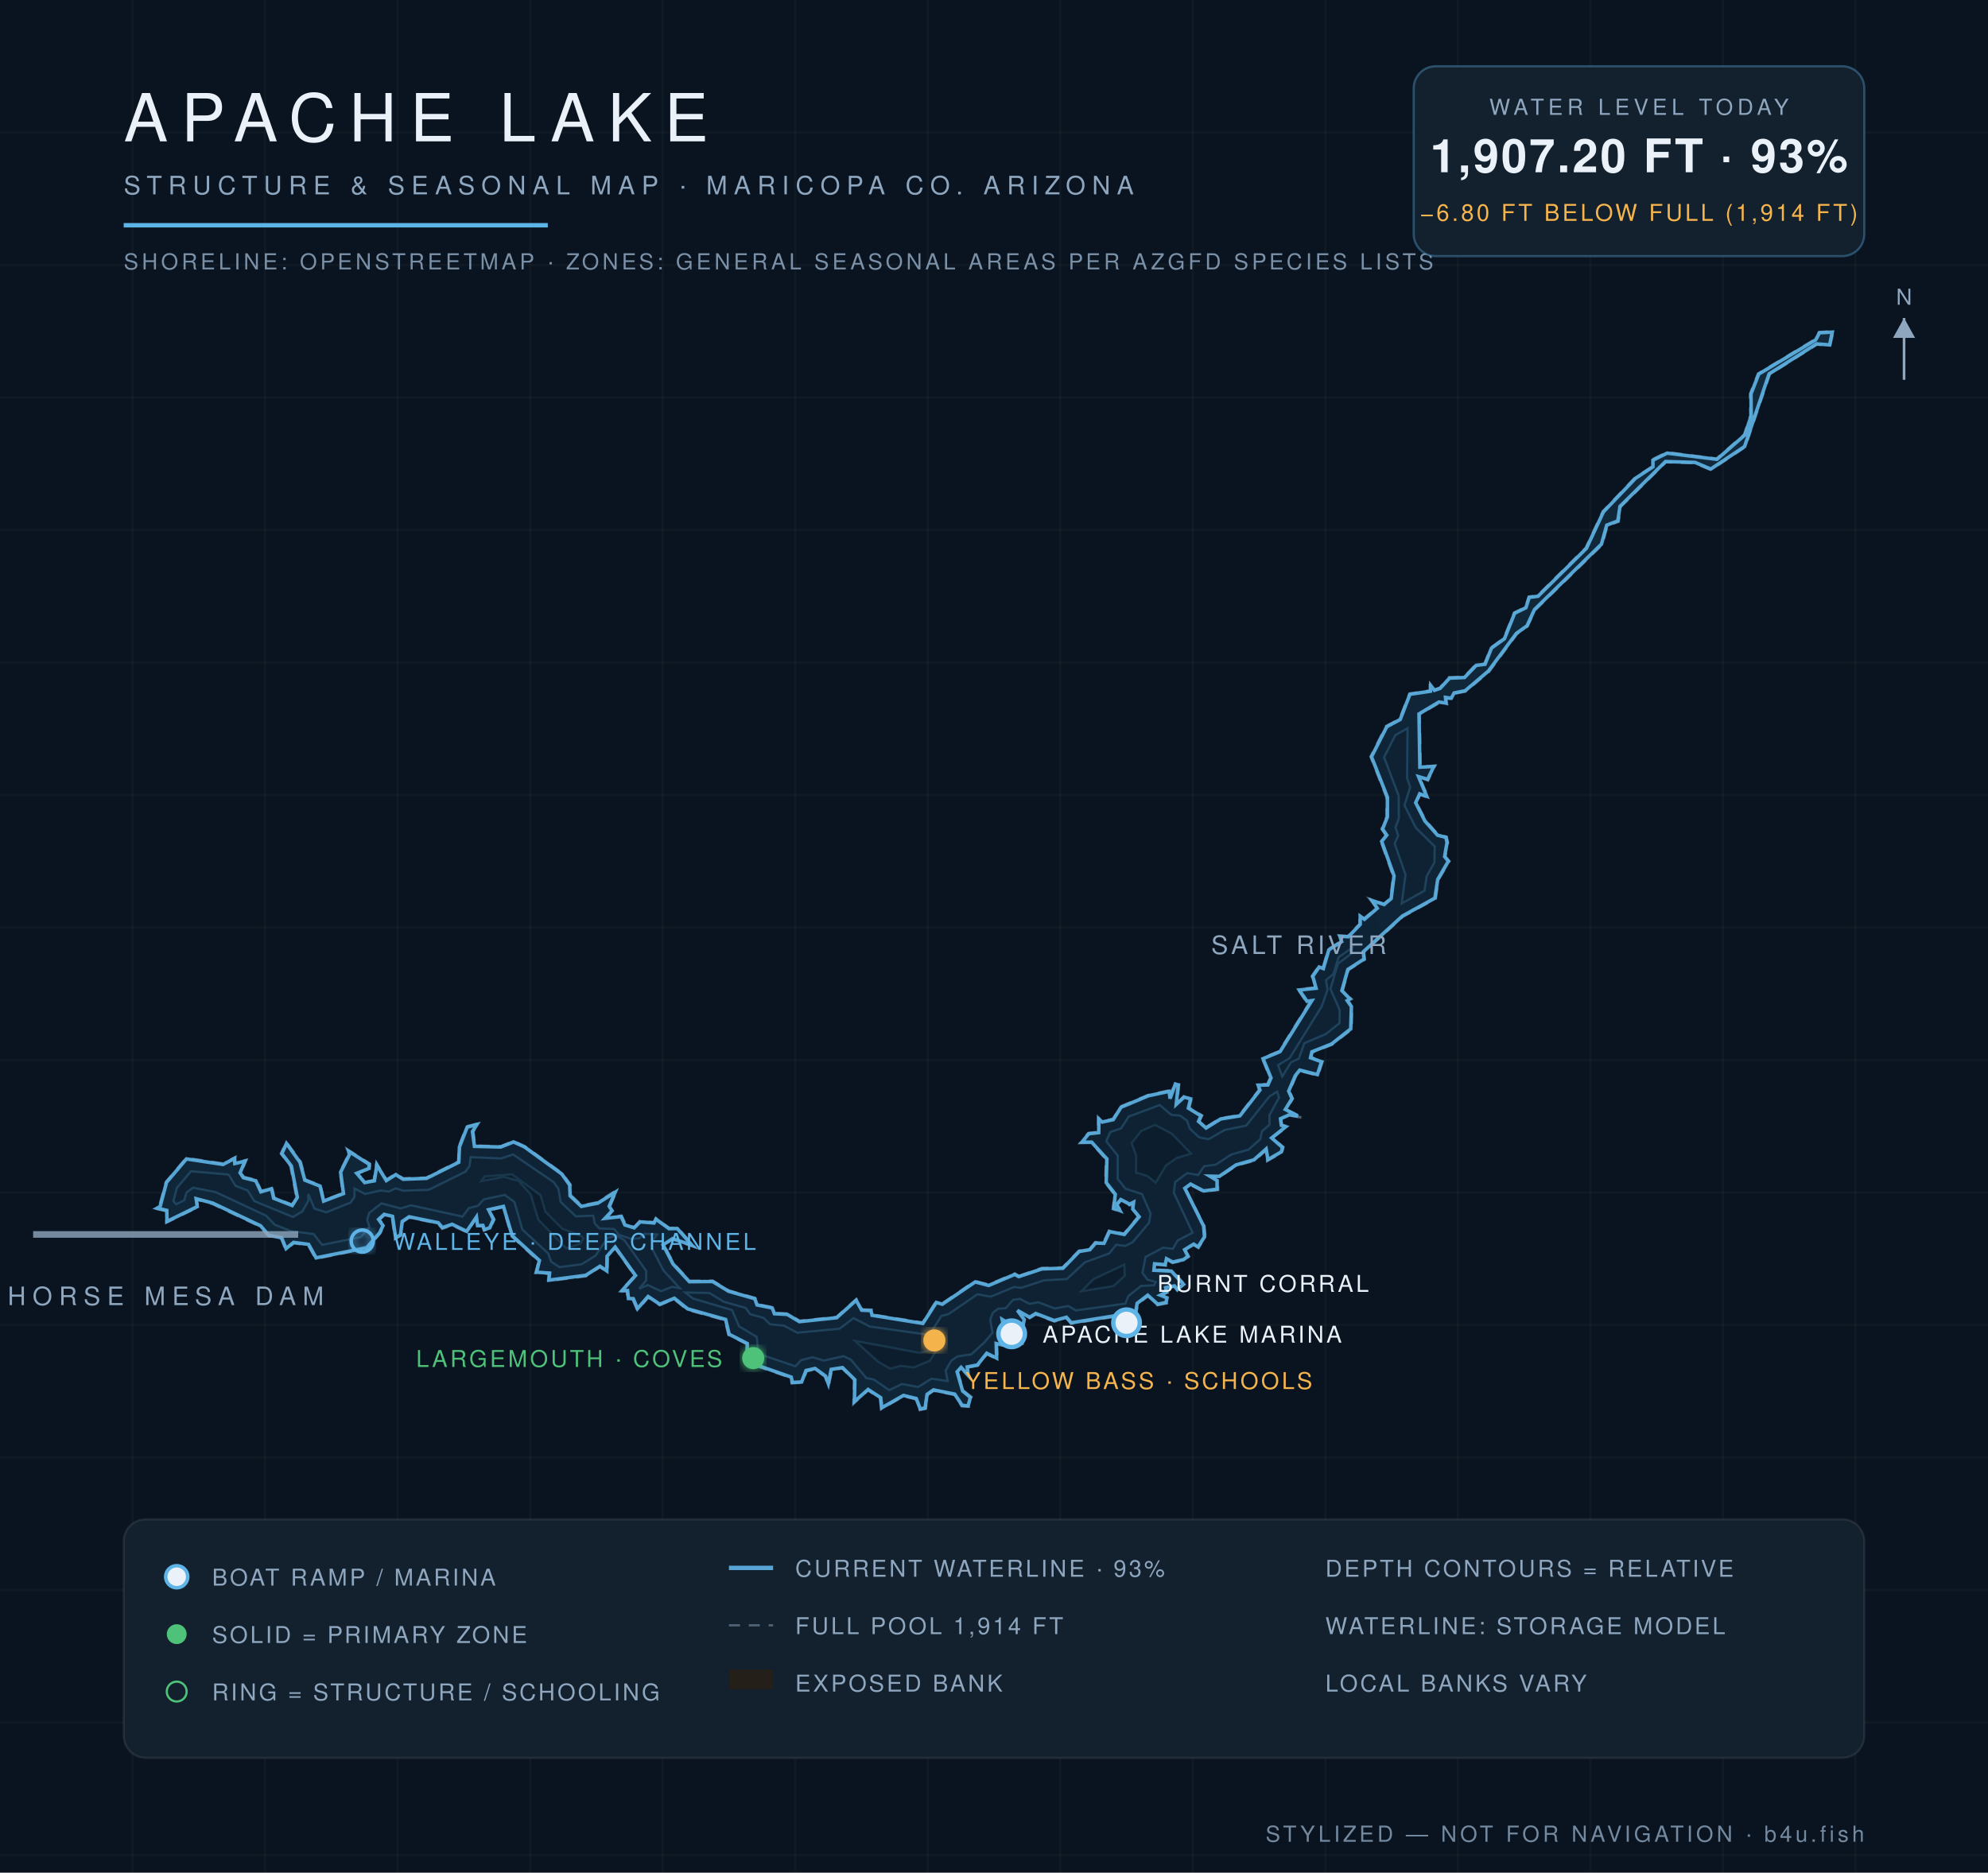
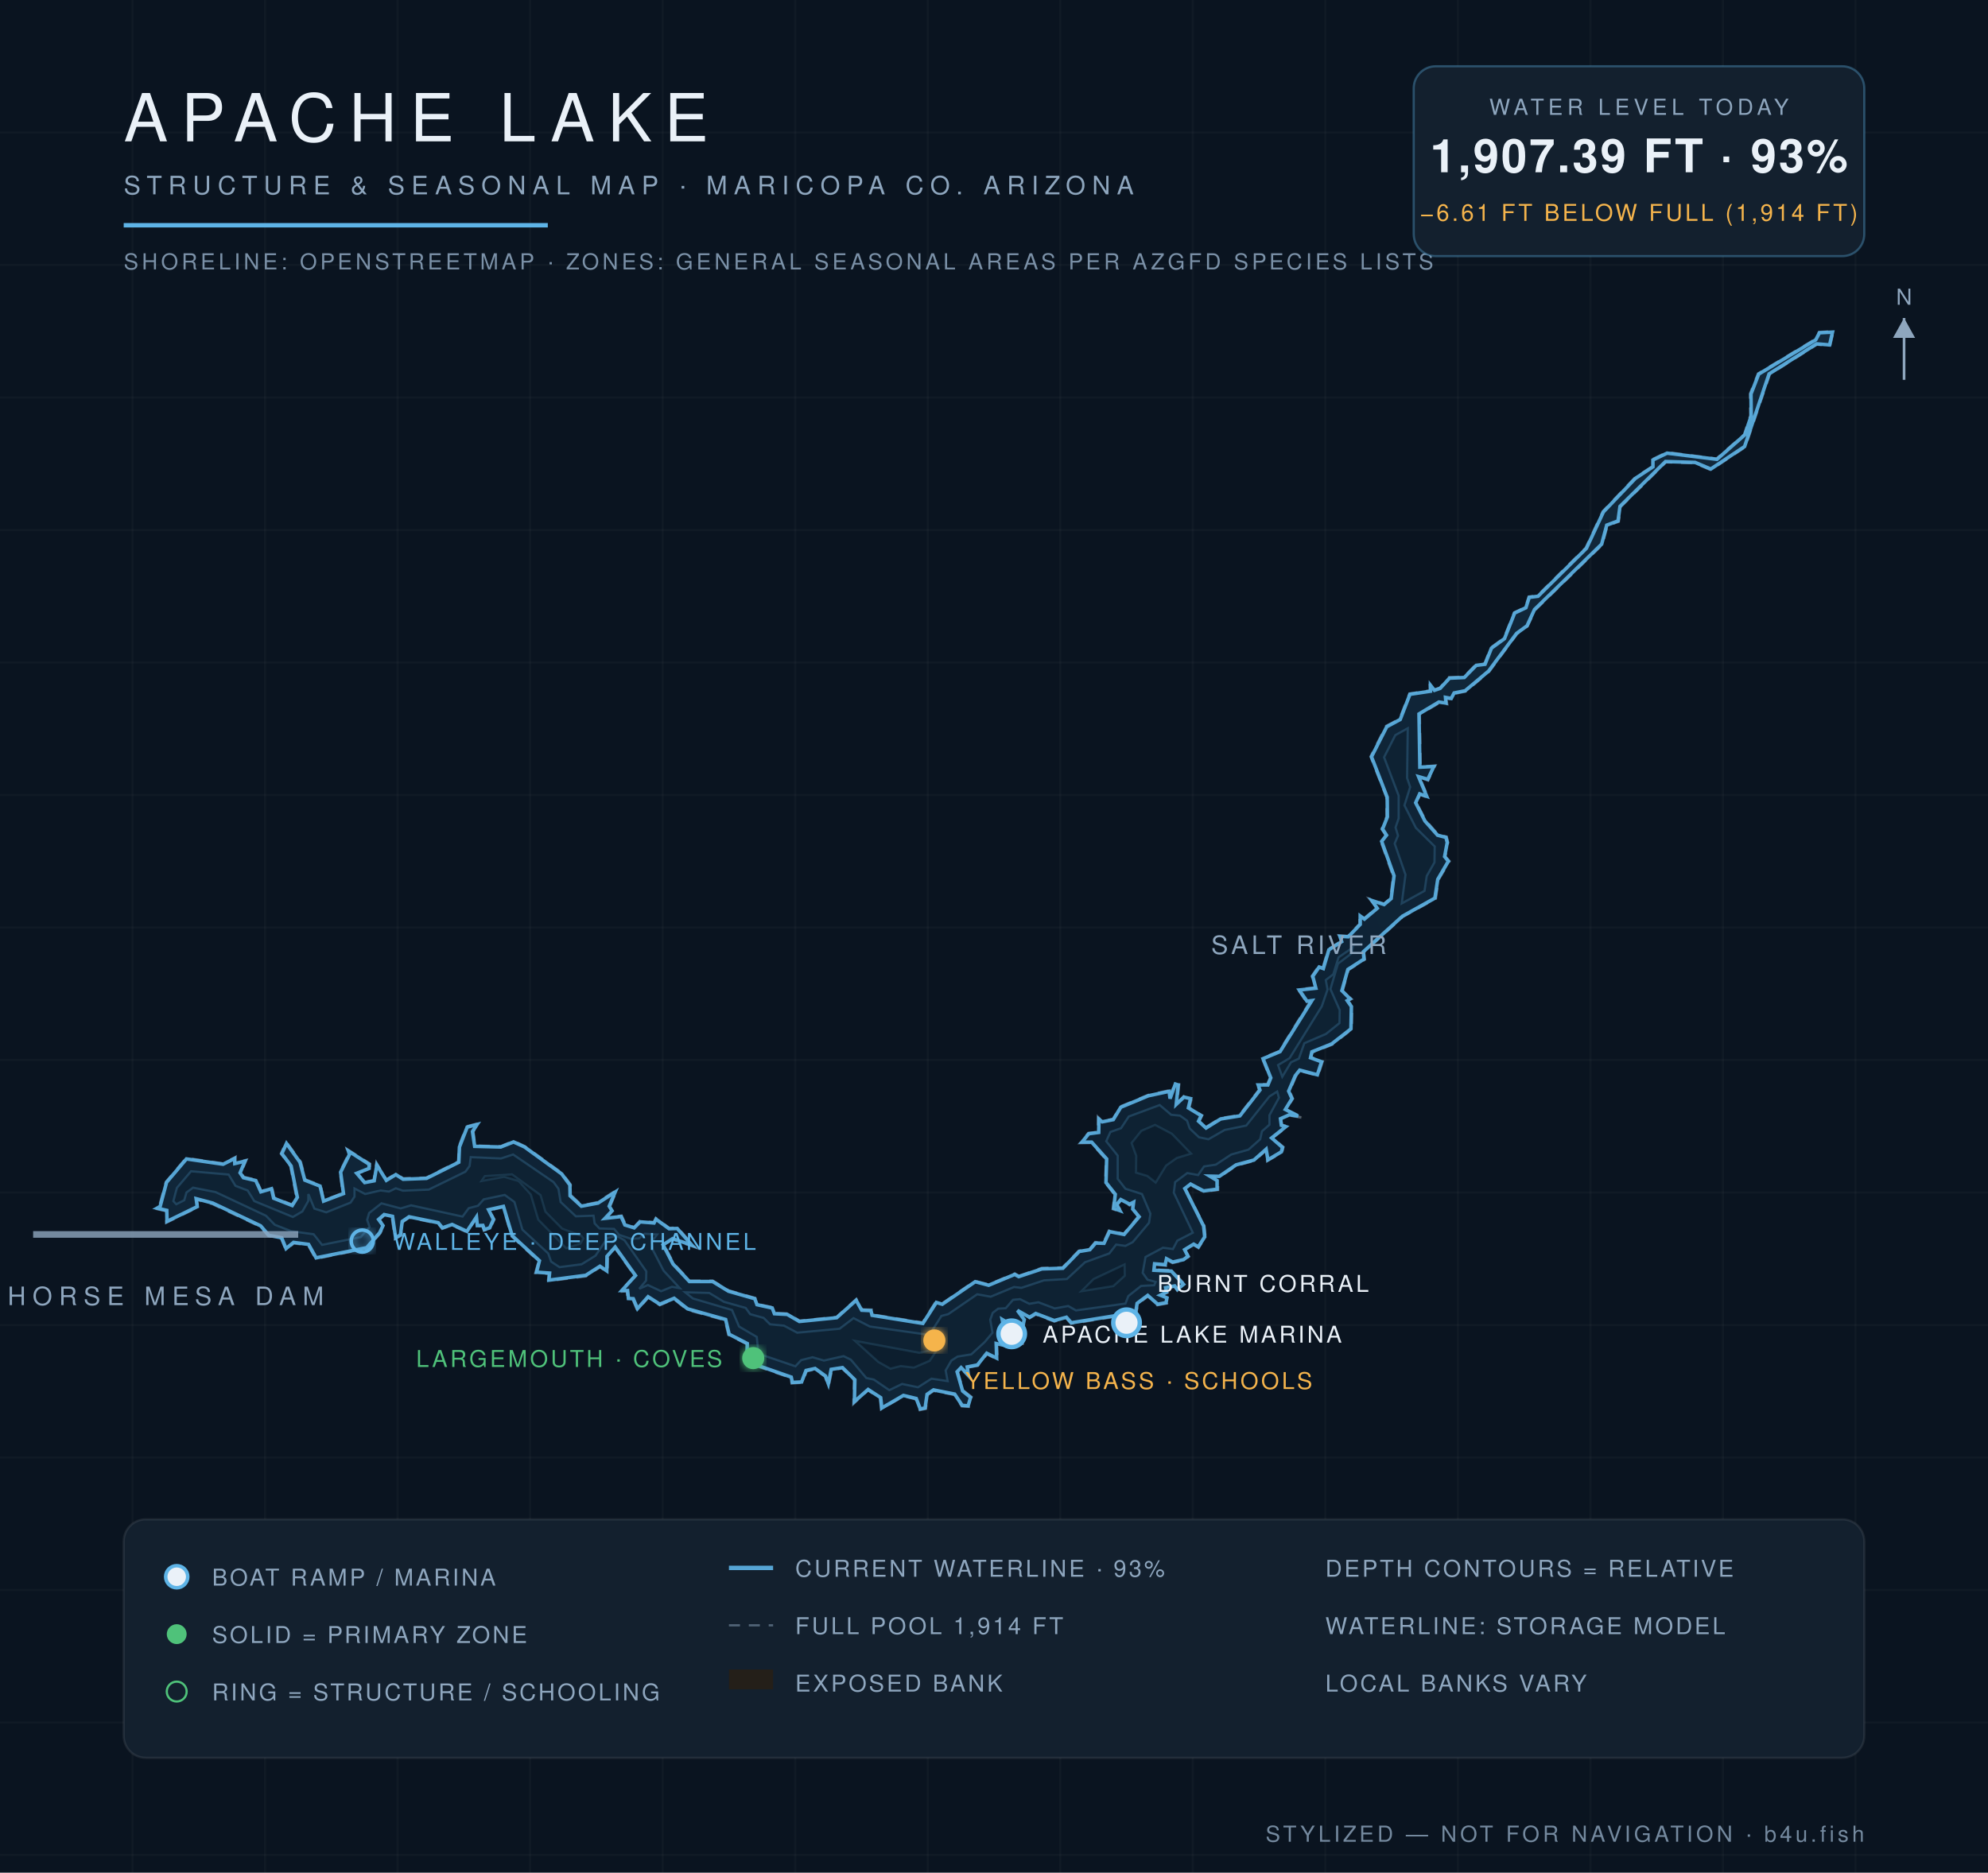
<svg xmlns="http://www.w3.org/2000/svg" viewBox="0 0 900 848" font-family="Helvetica,Arial,sans-serif">
  <defs>
    <radialGradient id="wg" cx="45%" cy="60%" r="80%">
      <stop offset="0%" stop-color="#0c1f31" />
      <stop offset="55%" stop-color="#102639" />
      <stop offset="100%" stop-color="#13293c" />
    </radialGradient>
    <filter id="glow">
      <feGaussianBlur stdDeviation="2.2" result="b" />
      <feMerge>
        <feMergeNode in="b" />
        <feMergeNode in="SourceGraphic" />
      </feMerge>
    </filter>
  </defs>
  <rect width="900" height="848" fill="#0a1420" />
  <g stroke="#ffffff" stroke-opacity="0.025">
    <line x1="60" y1="0" x2="60" y2="848" />
    <line x1="120" y1="0" x2="120" y2="848" />
    <line x1="180" y1="0" x2="180" y2="848" />
    <line x1="240" y1="0" x2="240" y2="848" />
    <line x1="300" y1="0" x2="300" y2="848" />
    <line x1="360" y1="0" x2="360" y2="848" />
    <line x1="420" y1="0" x2="420" y2="848" />
    <line x1="480" y1="0" x2="480" y2="848" />
    <line x1="540" y1="0" x2="540" y2="848" />
    <line x1="600" y1="0" x2="600" y2="848" />
    <line x1="660" y1="0" x2="660" y2="848" />
    <line x1="720" y1="0" x2="720" y2="848" />
    <line x1="780" y1="0" x2="780" y2="848" />
    <line x1="840" y1="0" x2="840" y2="848" />
    <line x1="0" y1="60" x2="900" y2="60" />
    <line x1="0" y1="120" x2="900" y2="120" />
    <line x1="0" y1="180" x2="900" y2="180" />
    <line x1="0" y1="240" x2="900" y2="240" />
    <line x1="0" y1="300" x2="900" y2="300" />
    <line x1="0" y1="360" x2="900" y2="360" />
    <line x1="0" y1="420" x2="900" y2="420" />
    <line x1="0" y1="480" x2="900" y2="480" />
    <line x1="0" y1="540" x2="900" y2="540" />
    <line x1="0" y1="600" x2="900" y2="600" />
    <line x1="0" y1="660" x2="900" y2="660" />
    <line x1="0" y1="720" x2="900" y2="720" />
    <line x1="0" y1="780" x2="900" y2="780" />
    <line x1="0" y1="840" x2="900" y2="840" />
  </g>
  <path d="M 461.3,577.8 L 471.6,574.2 L 481.0,574.0 L 488.4,566.4 L 493.3,565.6 L 495.8,562.5 L 499.6,562.7 L 502.0,557.3 L 508.8,558.7 L 515.4,550.8 L 512.4,547.6 L 513.1,544.7 L 511.4,545.8 L 507.5,543.5 L 505.8,545.6 L 507.9,548.9 L 503.8,547.5 L 504.6,540.9 L 500.4,535.6 L 500.7,525.0 L 494.0,517.5 L 489.0,517.6 L 492.7,513.1 L 497.1,512.6 L 497.1,505.9 L 499.0,507.7 L 503.9,506.7 L 507.2,501.1 L 519.7,495.9 L 529.7,493.7 L 529.5,497.2 L 531.9,490.5 L 533.8,491.0 L 532.8,499.9 L 535.9,496.4 L 539.5,497.3 L 538.4,501.6 L 544.2,505.1 L 543.0,507.6 L 546.0,510.4 L 552.4,506.4 L 561.1,505.0 L 570.1,493.4 L 569.0,491.0 L 573.7,491.0 L 575.0,488.2 L 571.4,479.2 L 579.2,476.0 L 593.5,453.0 L 591.6,453.9 L 587.6,448.0 L 595.5,447.2 L 593.9,442.0 L 597.1,437.4 L 598.8,438.4 L 601.3,429.9 L 607.1,426.2 L 606.1,423.6 L 610.2,423.9 L 615.5,418.4 L 615.5,414.0 L 617.5,415.9 L 623.3,411.1 L 620.1,407.1 L 626.6,409.3 L 629.5,406.8 L 630.7,396.7 L 625.1,380.9 L 627.4,378.2 L 625.5,375.4 L 627.7,369.9 L 627.7,361.0 L 620.5,342.6 L 627.5,328.8 L 633.6,325.6 L 638.1,314.1 L 647.5,312.7 L 647.2,309.1 L 649.5,312.3 L 651.9,311.4 L 656.0,306.7 L 662.8,306.5 L 668.1,301.0 L 672.1,300.5 L 674.9,293.3 L 680.8,289.0 L 685.5,277.4 L 690.6,275.0 L 692.1,270.2 L 696.1,269.7 L 717.9,248.1 L 725.6,231.6 L 740.2,216.3 L 748.1,211.2 L 747.9,208.1 L 754.6,204.8 L 777.1,207.7 L 789.6,196.8 L 792.4,188.2 L 792.3,178.3 L 795.9,169.2 L 821.8,153.6 L 823.5,150.4 L 830.0,150.0 L 828.5,156.6 L 822.5,156.0 L 801.2,169.5 L 790.1,202.4 L 774.5,212.8 L 767.3,209.7 L 754.2,209.3 L 733.7,229.5 L 732.8,236.2 L 727.7,238.0 L 725.4,246.6 L 695.0,276.2 L 691.5,283.6 L 686.8,287.0 L 674.1,304.2 L 663.5,313.1 L 658.5,314.1 L 657.2,316.7 L 654.6,316.1 L 655.1,318.8 L 651.5,318.3 L 642.7,323.5 L 643.1,347.3 L 649.7,346.7 L 646.5,353.4 L 642.6,351.9 L 646.6,361.3 L 642.9,359.8 L 641.2,363.5 L 645.4,371.5 L 651.0,377.9 L 654.9,378.9 L 655.5,381.5 L 654.3,387.9 L 656.2,390.0 L 651.2,398.4 L 650.0,406.9 L 635.1,415.1 L 617.5,431.2 L 617.9,434.5 L 610.5,439.2 L 607.8,448.6 L 611.8,452.4 L 610.2,453.1 L 612.1,455.7 L 611.9,466.1 L 603.1,473.0 L 594.2,476.5 L 593.5,478.7 L 598.8,480.6 L 596.7,487.1 L 588.4,484.9 L 586.7,487.3 L 583.8,494.1 L 585.3,497.5 L 582.3,502.4 L 590.1,506.2 L 583.8,505.1 L 579.9,506.9 L 580.4,509.4 L 582.9,510.1 L 576.0,515.3 L 581.0,519.4 L 580.4,521.9 L 573.7,525.7 L 573.4,520.7 L 567.9,525.6 L 559.7,527.8 L 552.1,533.0 L 547.9,533.0 L 551.4,534.4 L 551.4,538.8 L 544.8,539.6 L 539.1,536.6 L 536.6,538.4 L 545.2,555.1 L 545.7,560.1 L 542.6,565.1 L 540.5,563.8 L 536.5,566.1 L 538.2,569.0 L 536.0,570.7 L 530.8,571.9 L 528.1,570.3 L 527.8,573.1 L 523.0,572.5 L 522.6,574.9 L 530.4,575.2 L 536.3,581.6 L 533.0,584.4 L 531.7,582.6 L 527.9,583.4 L 528.5,585.3 L 525.7,586.5 L 528.7,587.5 L 528.3,590.2 L 523.9,591.0 L 519.8,586.9 L 515.1,590.4 L 514.0,597.2 L 510.1,599.4 L 508.0,595.7 L 484.9,599.4 L 482.7,596.9 L 477.3,598.4 L 468.9,595.2 L 466.1,596.9 L 460.7,593.7 L 464.1,597.5 L 461.4,607.9 L 463.5,608.5 L 459.7,608.7 L 456.4,599.5 L 453.9,597.8 L 456.3,610.0 L 451.3,608.7 L 451.6,615.6 L 446.8,613.2 L 442.7,618.4 L 438.2,619.2 L 438.9,623.8 L 435.0,619.6 L 433.6,621.4 L 436.1,629.7 L 439.8,632.6 L 438.6,637.0 L 435.4,636.8 L 432.1,631.6 L 422.6,629.8 L 420.0,631.6 L 419.1,637.9 L 416.4,638.5 L 414.6,633.6 L 409.0,632.2 L 398.9,638.1 L 398.4,633.1 L 392.9,629.5 L 386.4,635.6 L 386.7,625.0 L 381.3,619.6 L 376.6,620.3 L 375.1,627.9 L 373.5,623.3 L 369.0,620.1 L 365.2,620.9 L 363.1,626.1 L 358.4,626.4 L 358.0,623.9 L 337.7,616.9 L 338.0,608.5 L 329.8,604.5 L 328.2,597.8 L 311.1,593.1 L 305.1,588.2 L 298.7,591.0 L 293.5,587.5 L 288.5,593.3 L 286.4,588.3 L 284.2,588.3 L 283.8,584.6 L 280.7,584.9 L 287.4,577.7 L 278.4,565.1 L 275.2,569.0 L 275.0,576.2 L 271.7,573.7 L 265.3,577.9 L 248.1,580.1 L 248.6,576.8 L 242.4,576.4 L 243.9,571.1 L 231.6,559.8 L 227.8,546.6 L 221.5,548.1 L 223.8,552.2 L 221.9,556.3 L 219.1,557.2 L 218.4,555.2 L 215.8,555.3 L 215.6,551.5 L 211.5,558.0 L 204.6,554.8 L 200.2,556.4 L 198.3,554.0 L 185.2,551.3 L 182.4,553.3 L 181.6,559.5 L 178.8,561.0 L 177.4,551.0 L 174.0,550.3 L 171.8,552.3 L 173.8,554.9 L 172.2,558.4 L 166.2,565.3 L 142.9,570.0 L 139.5,563.8 L 133.0,563.0 L 129.4,566.0 L 127.3,560.8 L 121.5,559.7 L 117.8,555.4 L 96.2,545.2 L 88.9,543.2 L 89.7,546.6 L 75.3,553.6 L 75.2,548.4 L 70.0,547.2 L 72.1,546.2 L 75.1,535.3 L 84.3,524.4 L 101.0,526.9 L 106.6,524.0 L 106.3,526.5 L 111.5,525.3 L 109.0,531.2 L 110.5,533.0 L 116.0,534.3 L 118.3,539.4 L 123.2,537.8 L 124.1,542.3 L 132.2,545.5 L 134.2,542.2 L 131.5,528.1 L 127.2,522.4 L 129.6,517.1 L 136.2,526.2 L 138.3,534.2 L 145.2,536.8 L 146.5,543.6 L 155.2,540.3 L 153.9,530.7 L 157.8,522.7 L 157.1,520.4 L 167.5,527.0 L 167.4,529.3 L 161.9,531.4 L 165.2,535.2 L 169.2,534.5 L 170.4,526.6 L 174.9,534.2 L 179.2,531.5 L 182.5,533.6 L 193.0,533.3 L 207.5,526.0 L 207.7,519.3 L 211.2,510.1 L 216.7,508.7 L 214.3,512.4 L 215.1,518.8 L 226.7,519.1 L 232.5,516.7 L 237.6,519.1 L 254.5,531.3 L 258.3,536.4 L 258.5,541.3 L 263.4,545.9 L 270.6,544.4 L 279.2,538.9 L 276.2,546.3 L 277.6,548.4 L 274.1,551.4 L 281.4,550.5 L 283.2,554.4 L 287.1,555.7 L 289.6,552.9 L 296.0,553.5 L 296.9,551.6 L 303.0,556.1 L 306.7,555.9 L 314.5,564.7 L 304.5,561.2 L 300.5,563.6 L 305.0,572.2 L 312.2,580.0 L 322.7,580.0 L 329.9,584.4 L 341.9,587.8 L 342.9,590.6 L 349.9,592.0 L 350.8,594.6 L 356.5,594.8 L 362.0,598.1 L 378.7,596.4 L 387.7,588.3 L 390.4,593.0 L 394.6,593.1 L 394.9,595.3 L 417.7,598.9 L 423.7,589.4 L 426.5,590.3 L 441.4,580.1 L 447.6,581.7 L 459.4,576.7 L 461.3,577.8 Z" fill="#241f19" fill-opacity="0.9" stroke="#8ea6be" stroke-opacity="0.5" stroke-width="1.2" stroke-dasharray="5 4" />
-   <path d="M 461.2,578.1 L 471.7,574.6 L 481.2,574.3 L 488.6,566.7 L 493.4,565.9 L 496.0,562.9 L 499.8,563.0 L 502.3,557.7 L 509.0,559.0 L 515.7,551.0 L 512.8,547.5 L 513.2,544.4 L 511.4,545.3 L 507.4,543.2 L 505.5,545.5 L 507.0,548.2 L 504.2,547.2 L 504.9,540.8 L 500.8,535.5 L 501.1,524.8 L 494.2,517.2 L 489.8,517.2 L 492.9,513.4 L 497.4,512.9 L 497.5,506.8 L 499.0,508.1 L 504.0,507.0 L 507.5,501.4 L 519.9,496.2 L 529.3,494.2 L 529.7,497.5 L 532.1,490.9 L 533.4,491.3 L 532.5,500.1 L 536.1,496.8 L 539.0,497.6 L 538.0,501.8 L 543.7,505.3 L 542.6,507.8 L 546.0,510.8 L 552.6,506.7 L 561.3,505.3 L 570.4,493.6 L 569.6,491.4 L 574.0,491.3 L 575.4,488.1 L 571.8,479.4 L 579.5,476.2 L 593.9,453.1 L 591.7,453.4 L 588.2,448.3 L 595.8,447.5 L 594.3,442.1 L 597.2,437.9 L 599.1,438.6 L 601.6,430.1 L 607.4,426.4 L 606.6,424.0 L 610.4,424.2 L 615.8,418.6 L 615.8,414.9 L 617.7,416.3 L 623.5,411.3 L 621.2,407.8 L 626.6,409.6 L 629.8,406.9 L 631.1,396.6 L 625.5,381.0 L 627.8,378.2 L 625.9,375.4 L 628.1,369.9 L 628.1,361.0 L 620.9,342.7 L 627.8,329.1 L 633.9,325.8 L 638.3,314.4 L 647.6,313.0 L 647.7,310.4 L 649.4,312.6 L 652.0,311.7 L 656.2,307.1 L 663.0,306.8 L 668.3,301.3 L 672.3,300.8 L 675.2,293.5 L 681.1,289.2 L 685.7,277.7 L 690.8,275.2 L 692.3,270.5 L 696.3,270.0 L 718.2,248.3 L 725.9,231.8 L 740.4,216.6 L 748.3,211.4 L 748.3,208.4 L 754.7,205.2 L 777.3,208.0 L 789.9,197.0 L 792.8,188.3 L 792.7,178.4 L 796.2,169.4 L 822.0,153.9 L 823.7,150.7 L 829.5,150.4 L 828.3,156.2 L 822.4,155.7 L 800.9,169.3 L 789.8,202.2 L 774.5,212.4 L 767.4,209.4 L 754.0,209.0 L 733.4,229.3 L 732.4,235.9 L 727.4,237.8 L 725.0,246.4 L 694.7,276.0 L 691.3,283.4 L 686.5,286.8 L 673.8,303.9 L 663.3,312.8 L 658.3,313.8 L 657.0,316.2 L 654.4,315.8 L 654.6,318.4 L 651.4,317.9 L 642.4,323.3 L 642.8,347.4 L 649.1,347.1 L 646.3,352.9 L 642.2,351.7 L 645.9,360.6 L 642.7,359.5 L 640.9,363.5 L 645.1,371.8 L 650.8,378.2 L 654.6,379.2 L 655.1,381.5 L 654.0,387.9 L 655.7,390.0 L 650.9,398.2 L 649.6,406.7 L 634.9,414.8 L 617.2,431.0 L 617.5,434.3 L 610.2,439.0 L 607.5,448.6 L 611.1,452.3 L 609.9,453.1 L 611.8,455.8 L 611.5,465.9 L 602.9,472.7 L 593.9,476.3 L 593.3,479.0 L 598.3,480.8 L 596.4,486.6 L 588.4,484.6 L 586.4,487.1 L 583.4,494.1 L 584.9,497.5 L 581.9,502.4 L 587.6,505.4 L 583.8,504.8 L 579.7,506.6 L 580.1,509.6 L 582.1,510.2 L 575.7,515.3 L 580.6,519.6 L 580.1,521.6 L 574.0,525.1 L 573.2,520.3 L 567.7,525.2 L 559.6,527.5 L 552.0,532.7 L 547.7,532.6 L 551.0,534.6 L 551.0,538.5 L 544.9,539.3 L 539.0,536.2 L 536.4,538.1 L 544.9,555.2 L 545.3,560.1 L 542.4,564.6 L 540.4,563.4 L 536.3,565.9 L 537.8,568.9 L 535.8,570.4 L 530.9,571.5 L 528.1,570.0 L 527.5,572.7 L 522.7,572.3 L 522.4,575.2 L 530.3,575.6 L 535.8,581.6 L 533.0,583.9 L 531.7,582.3 L 527.7,583.1 L 528.1,585.1 L 525.3,586.5 L 528.3,587.7 L 527.9,589.8 L 524.1,590.6 L 519.6,586.5 L 514.8,590.2 L 513.7,597.0 L 510.2,598.9 L 508.0,595.3 L 485.0,599.0 L 482.8,596.5 L 477.3,598.0 L 468.9,594.8 L 466.1,596.5 L 460.6,593.4 L 463.7,597.6 L 461.3,608.3 L 459.9,608.3 L 456.7,599.3 L 453.7,597.5 L 455.9,609.5 L 451.0,608.4 L 451.2,615.0 L 446.7,612.8 L 442.5,618.1 L 437.9,619.0 L 438.3,622.7 L 435.1,619.2 L 433.3,621.2 L 435.8,629.9 L 439.3,632.8 L 438.3,636.6 L 435.6,636.4 L 432.2,631.3 L 422.6,629.4 L 419.7,631.4 L 418.8,637.6 L 416.6,638.0 L 414.8,633.3 L 409.0,631.9 L 399.2,637.5 L 398.7,632.9 L 393.0,629.2 L 386.8,634.7 L 387.0,624.8 L 381.4,619.3 L 376.3,620.1 L 375.0,626.6 L 373.7,623.1 L 369.0,619.7 L 364.9,620.6 L 362.9,625.8 L 358.7,626.0 L 358.2,623.6 L 338.1,616.6 L 338.3,608.4 L 330.1,604.2 L 328.5,597.5 L 311.3,592.7 L 305.3,587.9 L 298.7,590.6 L 293.4,587.1 L 288.6,592.6 L 286.7,588.1 L 284.5,588.0 L 284.1,584.4 L 281.6,584.4 L 287.7,577.6 L 278.5,564.7 L 274.8,568.9 L 274.7,575.5 L 271.6,573.4 L 265.2,577.5 L 248.5,579.7 L 248.8,576.5 L 242.9,576.1 L 244.2,570.8 L 231.9,559.6 L 227.9,546.3 L 221.2,547.8 L 223.4,552.2 L 221.7,556.0 L 219.3,556.8 L 218.6,554.9 L 216.2,555.0 L 215.7,551.1 L 211.3,557.6 L 204.7,554.4 L 200.3,555.9 L 198.4,553.7 L 185.2,551.0 L 182.1,553.1 L 181.3,559.2 L 179.1,560.5 L 177.7,550.8 L 173.9,549.9 L 171.4,552.2 L 173.4,555.0 L 171.9,558.2 L 166.0,565.0 L 143.1,569.6 L 139.7,563.5 L 132.9,562.6 L 129.5,565.4 L 127.5,560.5 L 121.7,559.4 L 118.0,555.1 L 96.3,544.8 L 88.8,542.8 L 89.3,546.4 L 75.6,553.1 L 75.5,548.1 L 71.1,547.1 L 72.5,546.3 L 75.4,535.4 L 84.4,524.8 L 101.0,527.3 L 106.1,524.6 L 106.3,526.9 L 110.9,525.8 L 108.7,531.1 L 110.2,533.3 L 115.8,534.7 L 118.1,539.7 L 122.9,538.3 L 123.9,542.6 L 132.3,545.9 L 134.6,542.2 L 131.9,528.0 L 127.6,522.4 L 129.7,517.8 L 135.8,526.3 L 138.0,534.4 L 144.9,537.1 L 146.5,543.9 L 155.5,540.5 L 154.2,530.8 L 158.2,522.8 L 157.8,521.3 L 167.1,527.2 L 167.1,529.1 L 161.5,531.3 L 165.1,535.5 L 169.5,534.7 L 170.6,527.6 L 174.9,534.6 L 179.2,531.9 L 182.5,534.0 L 193.1,533.6 L 207.7,526.3 L 208.0,519.4 L 211.5,510.4 L 215.9,509.2 L 213.9,512.4 L 214.8,519.1 L 226.7,519.4 L 232.5,517.1 L 237.5,519.4 L 254.3,531.6 L 257.9,536.6 L 258.1,541.5 L 263.2,546.3 L 270.7,544.8 L 278.5,539.9 L 275.8,546.2 L 277.1,548.3 L 273.9,551.7 L 281.2,550.9 L 282.9,554.7 L 287.1,556.0 L 289.8,553.3 L 296.1,553.8 L 297.0,552.1 L 302.9,556.4 L 306.6,556.3 L 313.3,563.9 L 304.5,560.9 L 300.2,563.7 L 304.7,572.4 L 312.1,580.4 L 322.6,580.3 L 329.8,584.7 L 341.7,588.1 L 342.7,590.9 L 349.6,592.3 L 350.6,594.9 L 356.4,595.2 L 361.9,598.5 L 378.8,596.7 L 387.6,588.8 L 390.1,593.3 L 394.3,593.5 L 394.8,595.6 L 417.8,599.3 L 423.9,589.8 L 426.6,590.6 L 441.5,580.5 L 447.6,582.1 L 459.4,577.1 L 461.2,578.1 Z" fill="url(#wg)" stroke="#5eb4e7" stroke-opacity="0.9" stroke-width="1.6" />
-   <path d="M 79.8,545.3 L 78.5,543.9 L 80.1,537.9 L 86.5,530.4 L 103.5,531.9 L 106.6,537.0 L 112.1,539.1 L 115.1,543.9 L 132.6,551.1 L 136.9,548.6 L 139.6,543.8 L 139.6,540.7 L 142.3,547.3 L 147.7,549.0 L 158.7,544.6 L 160.5,542.0 L 160.5,538.2 L 165.3,540.7 L 172.3,539.1 L 176.1,539.6 L 179.2,538.1 L 182.4,539.2 L 194.1,538.8 L 210.7,530.6 L 212.6,528.0 L 213.1,524.0 L 226.8,524.6 L 232.3,522.8 L 250.6,535.3 L 252.8,538.3 L 253.8,544.3 L 260.7,550.8 L 268.6,550.5 L 269.2,554.0 L 271.4,556.3 L 278.0,556.5 L 280.3,559.2 L 285.7,561.0 L 289.3,560.8 L 291.9,558.7 L 297.5,559.0 L 295.2,562.1 L 295.5,565.9 L 300.4,575.4 L 307.7,583.3 L 304.2,582.7 L 299.3,584.7 L 293.3,581.9 L 289.4,583.6 L 292.5,579.9 L 292.6,575.6 L 282.7,561.6 L 279.1,559.5 L 275.0,560.6 L 269.6,568.6 L 263.3,572.5 L 253.3,573.8 L 249.5,571.3 L 248.2,567.6 L 236.5,556.8 L 232.9,544.3 L 228.5,541.1 L 219.0,543.1 L 216.4,546.0 L 212.2,547.1 L 209.4,550.9 L 186.1,545.8 L 181.4,547.2 L 172.7,544.9 L 167.1,549.3 L 166.2,552.4 L 167.3,555.6 L 163.3,560.2 L 145.8,563.7 L 142.0,558.8 L 131.8,557.5 L 124.4,554.6 L 120.5,550.5 L 97.6,539.8 L 87.4,537.8 L 84.4,540.0 L 83.4,543.5 L 79.8,545.3 Z" fill="#0e2233" stroke="#5eb4e7" stroke-opacity="0.22" stroke-width="1" />
-   <path d="M 310.3,585.3 L 321.1,585.5 L 327.7,589.5 L 337.6,592.3 L 339.6,595.1 L 345.7,596.8 L 348.6,599.7 L 354.9,600.3 L 360.9,603.5 L 380.1,601.7 L 386.4,596.9 L 393.8,600.7 L 419.3,604.3 L 422.0,602.5 L 426.2,595.9 L 429.4,595.1 L 442.5,586.1 L 448.5,587.2 L 459.1,582.8 L 462.4,583.2 L 472.6,579.8 L 483.0,579.2 L 491.2,571.6 L 502.2,567.6 L 505.3,563.7 L 509.5,564.2 L 512.8,562.5 L 520.2,553.7 L 520.9,549.6 L 517.0,540.7 L 509.5,538.3 L 506.0,533.8 L 506.0,523.3 L 500.8,516.8 L 502.7,512.6 L 507.5,511.0 L 511.0,505.6 L 525.0,500.4 L 530.2,504.8 L 534.2,505.2 L 537.4,507.5 L 538.6,511.0 L 542.8,515.0 L 547.1,515.9 L 554.4,511.7 L 564.2,509.7 L 574.7,496.5 L 578.2,494.3 L 579.0,497.1 L 574.7,505.0 L 574.7,509.3 L 571.3,512.3 L 570.5,515.9 L 565.2,520.6 L 557.4,522.8 L 550.4,527.4 L 545.1,528.1 L 542.4,532.1 L 537.5,531.2 L 532.0,535.3 L 531.4,540.1 L 539.9,558.2 L 533.0,561.8 L 531.0,565.5 L 526.5,565.0 L 518.6,569.2 L 517.2,576.4 L 519.5,579.5 L 523.2,580.5 L 522.5,582.0 L 516.6,582.3 L 510.8,586.9 L 509.5,590.3 L 487.1,593.4 L 483.6,591.4 L 477.5,592.5 L 470.1,589.7 L 466.0,590.4 L 461.8,588.2 L 458.6,588.6 L 455.3,592.4 L 451.9,592.6 L 449.4,594.5 L 448.3,597.6 L 449.3,603.5 L 445.8,607.7 L 439.7,613.3 L 433.5,614.2 L 430.7,616.1 L 428.1,620.6 L 429.0,625.4 L 421.7,624.3 L 415.6,628.1 L 408.4,626.7 L 402.6,629.5 L 395.6,624.7 L 392.2,624.0 L 385.2,615.7 L 381.9,614.1 L 373.0,616.1 L 367.9,614.6 L 362.7,615.9 L 360.1,618.7 L 343.4,613.0 L 342.6,605.4 L 334.6,600.6 L 331.4,593.2 L 313.7,588.0 L 310.3,585.3 Z" fill="#0e2233" stroke="#5eb4e7" stroke-opacity="0.22" stroke-width="1" />
-   <path d="M 580.5,487.5 L 578.6,482.3 L 583.8,479.2 L 598.4,455.7 L 601.0,448.1 L 600.3,443.8 L 603.6,441.2 L 606.0,433.5 L 612.3,429.1 L 611.9,431.7 L 605.7,436.4 L 602.3,447.8 L 606.5,457.4 L 606.4,463.3 L 600.3,468.2 L 590.5,472.4 L 588.0,479.4 L 584.5,481.0 L 580.5,487.5 Z" fill="#0e2233" stroke="#5eb4e7" stroke-opacity="0.22" stroke-width="1" />
-   <path d="M 634.6,409.1 L 636.3,396.1 L 631.4,382.0 L 633.0,378.4 L 631.8,374.7 L 633.3,370.6 L 633.2,360.3 L 626.6,342.9 L 631.7,332.9 L 637.2,329.8 L 637.0,352.3 L 638.4,356.4 L 635.8,364.7 L 641.0,374.9 L 649.5,383.3 L 649.4,390.5 L 645.9,396.7 L 644.9,403.3 L 634.6,409.1 Z" fill="#0e2233" stroke="#5eb4e7" stroke-opacity="0.22" stroke-width="1" />
-   <path d="M 218.0,534.8 L 219.5,532.7 L 231.8,531.8 L 244.7,541.2 L 246.9,548.7 L 254.5,556.4 L 263.1,559.7 L 264.1,560.8 L 262.7,563.2 L 256.3,565.2 L 243.7,552.3 L 240.3,540.9 L 234.8,534.8 L 228.2,532.9 L 218.0,534.8 Z" fill="#0c1e2e" stroke="#5eb4e7" stroke-opacity="0.15" stroke-width="1" />
-   <path d="M 403.1,619.8 L 397.6,616.7 L 387.1,607.2 L 416.2,612.6 L 424.3,611.0 L 420.9,616.2 L 413.7,619.2 L 407.7,618.5 L 403.1,619.8 Z" fill="#0c1e2e" stroke="#5eb4e7" stroke-opacity="0.15" stroke-width="1" />
-   <path d="M 489.6,584.7 L 495.1,579.2 L 509.0,572.7 L 509.2,577.7 L 504.0,582.4 L 489.6,584.7 Z" fill="#0c1e2e" stroke="#5eb4e7" stroke-opacity="0.15" stroke-width="1" />
-   <path d="M 523.2,535.5 L 519.4,532.5 L 514.3,531.0 L 514.4,523.4 L 512.3,517.6 L 516.7,512.1 L 522.9,509.4 L 530.5,513.4 L 539.2,522.4 L 532.7,524.4 L 527.9,527.7 L 523.2,535.5 Z" fill="#0c1e2e" stroke="#5eb4e7" stroke-opacity="0.15" stroke-width="1" />
+   <path d="M 461.2,578.1 L 471.7,574.6 L 481.2,574.3 L 488.6,566.7 L 493.4,565.9 L 496.0,562.9 L 499.8,563.0 L 502.3,557.7 L 508.9,559.0 L 515.7,551.0 L 512.8,547.5 L 513.2,544.4 L 511.4,545.3 L 507.4,543.2 L 505.5,545.5 L 507.0,548.2 L 504.2,547.2 L 504.9,540.8 L 500.7,535.5 L 501.0,524.8 L 494.2,517.2 L 489.8,517.2 L 492.9,513.4 L 497.4,512.8 L 497.5,506.8 L 499.0,508.0 L 504.0,507.0 L 507.4,501.4 L 519.9,496.2 L 529.3,494.2 L 529.7,497.5 L 532.1,490.9 L 533.4,491.3 L 532.5,500.1 L 536.0,496.8 L 539.0,497.5 L 538.0,501.7 L 543.8,505.2 L 542.6,507.7 L 546.0,510.8 L 552.6,506.7 L 561.3,505.3 L 570.4,493.6 L 569.6,491.3 L 574.0,491.3 L 575.3,488.1 L 571.8,479.4 L 579.5,476.2 L 593.9,453.1 L 591.7,453.4 L 588.2,448.3 L 595.7,447.5 L 594.3,442.1 L 597.2,437.9 L 599.1,438.6 L 601.6,430.1 L 607.4,426.4 L 606.6,424.0 L 610.4,424.2 L 615.8,418.6 L 615.8,414.8 L 617.7,416.2 L 623.5,411.3 L 621.1,407.8 L 626.6,409.6 L 629.8,406.9 L 631.1,396.6 L 625.5,381.0 L 627.7,378.2 L 625.9,375.4 L 628.1,369.9 L 628.0,361.0 L 620.9,342.7 L 627.8,329.1 L 633.9,325.8 L 638.3,314.4 L 647.6,313.0 L 647.6,310.3 L 649.4,312.6 L 652.0,311.7 L 656.2,307.1 L 662.9,306.8 L 668.3,301.3 L 672.3,300.8 L 675.2,293.5 L 681.1,289.2 L 685.7,277.6 L 690.8,275.2 L 692.3,270.5 L 696.3,270.0 L 718.2,248.3 L 725.9,231.8 L 740.4,216.6 L 748.3,211.4 L 748.3,208.3 L 754.7,205.2 L 777.3,208.0 L 789.9,196.9 L 792.8,188.3 L 792.7,178.4 L 796.2,169.4 L 822.0,153.9 L 823.7,150.7 L 829.6,150.4 L 828.3,156.2 L 822.4,155.7 L 800.9,169.3 L 789.8,202.2 L 774.5,212.4 L 767.4,209.4 L 754.0,209.0 L 733.4,229.3 L 732.5,235.9 L 727.4,237.8 L 725.1,246.4 L 694.7,276.0 L 691.3,283.4 L 686.6,286.8 L 673.9,303.9 L 663.3,312.8 L 658.3,313.8 L 657.0,316.3 L 654.4,315.8 L 654.6,318.4 L 651.4,317.9 L 642.4,323.3 L 642.8,347.4 L 649.1,347.1 L 646.4,352.9 L 642.2,351.7 L 645.9,360.6 L 642.7,359.5 L 640.9,363.5 L 645.1,371.8 L 650.8,378.2 L 654.6,379.2 L 655.2,381.5 L 654.0,387.9 L 655.7,390.0 L 650.9,398.2 L 649.6,406.7 L 634.9,414.9 L 617.2,431.0 L 617.5,434.3 L 610.2,439.0 L 607.5,448.6 L 611.2,452.3 L 609.9,453.1 L 611.8,455.8 L 611.6,465.9 L 602.9,472.7 L 593.9,476.3 L 593.3,479.0 L 598.3,480.8 L 596.4,486.7 L 588.4,484.6 L 586.4,487.1 L 583.4,494.1 L 584.9,497.5 L 581.9,502.4 L 587.7,505.4 L 583.8,504.8 L 579.7,506.6 L 580.1,509.6 L 582.1,510.2 L 575.7,515.3 L 580.6,519.6 L 580.1,521.6 L 574.0,525.2 L 573.2,520.4 L 567.7,525.3 L 559.6,527.5 L 552.0,532.7 L 547.7,532.6 L 551.0,534.6 L 551.0,538.5 L 544.9,539.3 L 539.0,536.2 L 536.4,538.2 L 544.9,555.2 L 545.4,560.1 L 542.5,564.6 L 540.4,563.4 L 536.3,565.9 L 537.8,568.9 L 535.8,570.4 L 530.9,571.5 L 528.1,570.0 L 527.5,572.7 L 522.7,572.3 L 522.4,575.2 L 530.3,575.6 L 535.8,581.6 L 533.0,583.9 L 531.8,582.3 L 527.7,583.1 L 528.1,585.1 L 525.3,586.5 L 528.3,587.7 L 527.9,589.9 L 524.1,590.6 L 519.6,586.6 L 514.8,590.2 L 513.7,597.0 L 510.2,598.9 L 508.0,595.3 L 485.0,599.0 L 482.8,596.5 L 477.3,598.0 L 468.9,594.8 L 466.1,596.5 L 460.6,593.4 L 463.7,597.6 L 461.4,608.3 L 459.9,608.4 L 456.7,599.3 L 453.7,597.5 L 455.9,609.5 L 451.0,608.4 L 451.2,615.0 L 446.7,612.8 L 442.5,618.1 L 437.9,619.0 L 438.4,622.7 L 435.1,619.3 L 433.3,621.2 L 435.8,629.9 L 439.4,632.8 L 438.3,636.6 L 435.6,636.4 L 432.2,631.3 L 422.6,629.4 L 419.7,631.4 L 418.8,637.6 L 416.6,638.0 L 414.8,633.3 L 409.0,631.9 L 399.2,637.6 L 398.7,632.9 L 393.0,629.2 L 386.8,634.7 L 387.0,624.8 L 381.4,619.3 L 376.3,620.1 L 375.0,626.6 L 373.7,623.1 L 369.0,619.7 L 364.9,620.6 L 362.9,625.8 L 358.7,626.0 L 358.2,623.6 L 338.1,616.6 L 338.3,608.4 L 330.1,604.2 L 328.5,597.5 L 311.3,592.7 L 305.2,587.9 L 298.7,590.6 L 293.4,587.2 L 288.6,592.6 L 286.7,588.1 L 284.5,588.0 L 284.1,584.4 L 281.5,584.4 L 287.7,577.6 L 278.5,564.7 L 274.8,568.9 L 274.7,575.5 L 271.6,573.4 L 265.2,577.5 L 248.5,579.7 L 248.8,576.5 L 242.9,576.1 L 244.2,570.9 L 231.9,559.6 L 227.9,546.3 L 221.2,547.8 L 223.4,552.2 L 221.7,556.0 L 219.3,556.8 L 218.6,554.9 L 216.1,555.0 L 215.7,551.1 L 211.4,557.6 L 204.7,554.5 L 200.3,556.0 L 198.4,553.7 L 185.2,551.0 L 182.1,553.1 L 181.3,559.2 L 179.1,560.5 L 177.7,550.8 L 173.9,550.0 L 171.4,552.2 L 173.4,555.0 L 171.9,558.2 L 166.0,565.0 L 143.1,569.6 L 139.7,563.5 L 132.9,562.6 L 129.5,565.4 L 127.5,560.5 L 121.7,559.4 L 118.0,555.1 L 96.3,544.8 L 88.8,542.8 L 89.3,546.4 L 75.6,553.1 L 75.5,548.1 L 71.1,547.1 L 72.5,546.3 L 75.4,535.4 L 84.4,524.8 L 101.0,527.2 L 106.2,524.6 L 106.3,526.9 L 110.9,525.8 L 108.7,531.1 L 110.2,533.3 L 115.8,534.6 L 118.1,539.7 L 122.9,538.3 L 123.9,542.6 L 132.3,545.9 L 134.6,542.2 L 131.8,528.0 L 127.6,522.4 L 129.7,517.8 L 135.8,526.3 L 138.0,534.4 L 144.9,537.1 L 146.5,543.9 L 155.5,540.5 L 154.2,530.8 L 158.2,522.8 L 157.7,521.2 L 167.1,527.2 L 167.1,529.1 L 161.5,531.3 L 165.1,535.5 L 169.4,534.7 L 170.6,527.6 L 174.9,534.5 L 179.2,531.9 L 182.5,534.0 L 193.1,533.6 L 207.7,526.3 L 208.0,519.4 L 211.5,510.4 L 216.0,509.2 L 213.9,512.4 L 214.9,519.1 L 226.7,519.4 L 232.5,517.1 L 237.5,519.4 L 254.3,531.6 L 258.0,536.6 L 258.1,541.5 L 263.2,546.2 L 270.7,544.8 L 278.5,539.8 L 275.8,546.2 L 277.1,548.3 L 273.9,551.7 L 281.2,550.9 L 282.9,554.7 L 287.1,556.0 L 289.8,553.3 L 296.1,553.8 L 297.0,552.1 L 302.9,556.4 L 306.6,556.3 L 313.3,563.9 L 304.5,560.9 L 300.2,563.7 L 304.7,572.4 L 312.1,580.3 L 322.6,580.3 L 329.8,584.7 L 341.7,588.1 L 342.7,590.8 L 349.6,592.3 L 350.6,594.9 L 356.4,595.2 L 361.9,598.4 L 378.8,596.7 L 387.6,588.8 L 390.1,593.3 L 394.3,593.5 L 394.8,595.6 L 417.8,599.3 L 423.9,589.8 L 426.6,590.6 L 441.5,580.4 L 447.6,582.0 L 459.4,577.1 L 461.2,578.1 Z" fill="url(#wg)" stroke="#5eb4e7" stroke-opacity="0.9" stroke-width="1.6" />
+   <path d="M 79.8,545.3 L 78.5,543.9 L 80.1,537.9 L 86.5,530.4 L 103.5,531.9 L 106.6,537.0 L 112.1,539.1 L 115.1,543.9 L 132.6,551.1 L 136.9,548.6 L 139.6,543.8 L 139.6,540.7 L 142.3,547.3 L 147.7,549.0 L 158.7,544.6 L 160.5,541.9 L 160.5,538.2 L 165.3,540.7 L 172.3,539.1 L 176.1,539.6 L 179.2,538.1 L 182.4,539.2 L 194.1,538.7 L 210.7,530.6 L 212.6,528.0 L 213.1,524.0 L 226.8,524.6 L 232.3,522.8 L 250.6,535.3 L 252.8,538.3 L 253.8,544.3 L 260.7,550.8 L 268.7,550.5 L 269.2,554.0 L 271.4,556.3 L 278.0,556.5 L 280.3,559.2 L 285.7,561.0 L 289.3,560.8 L 291.9,558.7 L 297.5,559.0 L 295.2,562.1 L 295.5,565.9 L 300.4,575.4 L 307.7,583.3 L 304.2,582.7 L 299.3,584.7 L 293.3,581.9 L 289.4,583.6 L 292.5,579.9 L 292.6,575.7 L 282.7,561.6 L 279.1,559.6 L 275.0,560.6 L 269.6,568.6 L 263.3,572.5 L 253.3,573.8 L 249.5,571.3 L 248.2,567.6 L 236.5,556.8 L 232.9,544.3 L 228.5,541.1 L 219.0,543.1 L 216.4,546.0 L 212.2,547.1 L 209.4,550.9 L 186.1,545.8 L 181.4,547.2 L 172.7,544.9 L 167.1,549.3 L 166.2,552.4 L 167.3,555.6 L 163.3,560.2 L 145.8,563.7 L 142.0,558.9 L 131.8,557.5 L 124.4,554.6 L 120.4,550.5 L 97.6,539.8 L 87.4,537.8 L 84.4,540.0 L 83.4,543.5 L 79.8,545.3 Z" fill="#0e2233" stroke="#5eb4e7" stroke-opacity="0.22" stroke-width="1" />
+   <path d="M 310.2,585.2 L 321.1,585.5 L 327.7,589.5 L 337.6,592.3 L 339.6,595.1 L 345.7,596.8 L 348.6,599.7 L 354.9,600.3 L 360.9,603.5 L 380.1,601.7 L 386.4,596.9 L 393.8,600.7 L 419.3,604.3 L 422.0,602.5 L 426.2,595.9 L 429.3,595.1 L 442.4,586.1 L 448.5,587.2 L 459.1,582.8 L 462.4,583.2 L 472.6,579.8 L 483.0,579.2 L 491.2,571.6 L 502.2,567.6 L 505.3,563.6 L 509.5,564.2 L 512.8,562.5 L 520.2,553.7 L 520.8,549.6 L 517.0,540.7 L 509.5,538.3 L 506.0,533.8 L 506.0,523.3 L 500.8,516.8 L 502.7,512.6 L 507.5,510.9 L 511.0,505.6 L 525.0,500.4 L 530.2,504.8 L 534.2,505.2 L 537.4,507.5 L 538.6,511.0 L 542.8,515.0 L 547.1,515.9 L 554.4,511.7 L 564.2,509.7 L 574.7,496.5 L 578.2,494.3 L 579.0,497.1 L 574.7,505.0 L 574.7,509.3 L 571.3,512.3 L 570.5,515.9 L 565.2,520.6 L 557.4,522.8 L 550.4,527.4 L 545.1,528.2 L 542.4,532.1 L 537.5,531.2 L 532.0,535.3 L 531.4,540.1 L 540.0,558.2 L 533.0,561.8 L 531.0,565.6 L 526.5,565.0 L 518.6,569.2 L 517.3,576.4 L 519.5,579.5 L 523.2,580.5 L 522.5,582.0 L 516.6,582.3 L 510.8,586.9 L 509.5,590.3 L 487.1,593.4 L 483.6,591.4 L 477.5,592.5 L 470.1,589.7 L 466.0,590.4 L 461.8,588.3 L 458.6,588.6 L 455.3,592.4 L 451.9,592.6 L 449.4,594.5 L 448.3,597.6 L 449.3,603.5 L 445.8,607.7 L 439.7,613.3 L 433.5,614.3 L 430.7,616.1 L 428.1,620.6 L 429.0,625.4 L 421.7,624.3 L 415.6,628.2 L 408.4,626.7 L 402.6,629.5 L 395.6,624.7 L 392.2,624.0 L 385.2,615.7 L 381.9,614.1 L 373.0,616.1 L 367.9,614.6 L 362.7,615.9 L 360.1,618.7 L 343.4,613.0 L 342.6,605.4 L 334.6,600.7 L 331.4,593.2 L 313.7,588.0 L 310.2,585.2 Z" fill="#0e2233" stroke="#5eb4e7" stroke-opacity="0.22" stroke-width="1" />
+   <path d="M 580.5,487.6 L 578.6,482.3 L 583.8,479.2 L 598.4,455.7 L 601.0,448.1 L 600.2,443.8 L 603.6,441.2 L 606.0,433.5 L 612.4,429.1 L 611.9,431.7 L 605.7,436.4 L 602.3,447.9 L 606.5,457.4 L 606.4,463.3 L 600.3,468.2 L 590.5,472.4 L 588.0,479.4 L 584.5,481.0 L 580.5,487.6 Z" fill="#0e2233" stroke="#5eb4e7" stroke-opacity="0.22" stroke-width="1" />
+   <path d="M 634.6,409.1 L 636.3,396.1 L 631.4,382.0 L 632.9,378.4 L 631.8,374.7 L 633.2,370.6 L 633.2,360.3 L 626.6,342.9 L 631.7,332.9 L 637.3,329.8 L 637.0,352.3 L 638.4,356.4 L 635.8,364.7 L 641.0,374.9 L 649.5,383.3 L 649.4,390.5 L 645.9,396.7 L 644.9,403.4 L 634.6,409.1 Z" fill="#0e2233" stroke="#5eb4e7" stroke-opacity="0.22" stroke-width="1" />
+   <path d="M 218.0,534.8 L 219.5,532.6 L 231.8,531.8 L 244.7,541.2 L 246.9,548.7 L 254.5,556.4 L 263.1,559.6 L 264.1,560.8 L 262.7,563.2 L 256.3,565.2 L 243.7,552.3 L 240.3,540.9 L 234.8,534.8 L 228.2,532.9 L 218.0,534.8 Z" fill="#0c1e2e" stroke="#5eb4e7" stroke-opacity="0.15" stroke-width="1" />
+   <path d="M 403.1,619.8 L 397.6,616.7 L 387.1,607.2 L 416.2,612.6 L 424.4,610.9 L 420.9,616.2 L 413.7,619.3 L 407.7,618.6 L 403.1,619.8 Z" fill="#0c1e2e" stroke="#5eb4e7" stroke-opacity="0.15" stroke-width="1" />
+   <path d="M 489.6,584.7 L 495.1,579.2 L 509.1,572.6 L 509.2,577.7 L 504.0,582.4 L 489.6,584.7 Z" fill="#0c1e2e" stroke="#5eb4e7" stroke-opacity="0.15" stroke-width="1" />
+   <path d="M 523.2,535.5 L 519.4,532.5 L 514.3,531.0 L 514.4,523.4 L 512.3,517.6 L 516.7,512.1 L 522.9,509.4 L 530.5,513.4 L 539.2,522.4 L 532.7,524.4 L 527.9,527.8 L 523.2,535.5 Z" fill="#0c1e2e" stroke="#5eb4e7" stroke-opacity="0.15" stroke-width="1" />
  <text x="588" y="432" fill="#8ea6be" font-size="11.5" letter-spacing="1.6" text-anchor="middle">SALT RIVER</text>
  <line x1="15" y1="559" x2="135" y2="559" stroke="#8ea6be" stroke-width="3" stroke-opacity="0.8" />
  <text x="75" y="591" fill="#8ea6be" font-size="11.5" letter-spacing="3" text-anchor="middle">HORSE MESA DAM</text>
  <circle cx="458" cy="604" r="6" fill="#eaf1f8" stroke="#5eb4e7" stroke-width="2" />
  <text x="472" y="608" fill="#eaf1f8" font-size="10.5" letter-spacing="1.2" text-anchor="start">APACHE LAKE MARINA</text>
  <circle cx="510" cy="599" r="6" fill="#eaf1f8" stroke="#5eb4e7" stroke-width="2" />
  <text x="524" y="585" fill="#eaf1f8" font-size="10.5" letter-spacing="1.2" text-anchor="start">BURNT CORRAL</text>
  <circle cx="341" cy="615" r="5" fill="#4fc27a" filter="url(#glow)" />
  <text x="327" y="619" fill="#4fc27a" font-size="10.5" letter-spacing="1.2" text-anchor="end">LARGEMOUTH · COVES</text>
  <circle cx="164" cy="562" r="5" fill="none" stroke="#5eb4e7" stroke-width="1.6" filter="url(#glow)" />
  <text x="178" y="566" fill="#5eb4e7" font-size="10.5" letter-spacing="1.2" text-anchor="start">WALLEYE · DEEP CHANNEL</text>
  <circle cx="423" cy="607" r="5" fill="#f5b44c" filter="url(#glow)" />
  <text x="437" y="629" fill="#f5b44c" font-size="10.5" letter-spacing="1.2" text-anchor="start">YELLOW BASS · SCHOOLS</text>
  <text x="56" y="64" fill="#eaf1f8" font-size="30" letter-spacing="6" font-weight="300">APACHE LAKE</text>
  <text x="56" y="88" fill="#8ea6be" font-size="11.5" letter-spacing="3">STRUCTURE &amp; SEASONAL MAP · MARICOPA CO. ARIZONA</text>
  <line x1="56" y1="102" x2="248" y2="102" stroke="#5eb4e7" stroke-width="2" />
  <text x="56" y="122" fill="#8ea6be" font-size="10" letter-spacing="1.5" opacity="0.85">SHORELINE: OPENSTREETMAP · ZONES: GENERAL SEASONAL AREAS PER AZGFD SPECIES LISTS</text>
  <g>
    <rect x="640" y="30" width="204" height="86" rx="10" fill="#13202e" stroke="#5eb4e7" stroke-opacity="0.35" />
    <text x="742" y="52" fill="#8ea6be" font-size="10" letter-spacing="2" text-anchor="middle">WATER LEVEL TODAY</text>
-     <text x="742" y="78" fill="#eaf1f8" font-size="21" letter-spacing="1" text-anchor="middle" font-weight="600">1,907.20 FT · 93%</text>
-     <text x="742" y="100" fill="#f5b44c" font-size="10.5" letter-spacing="1.2" text-anchor="middle">−6.80 FT BELOW FULL (1,914 FT)</text>
+     <text x="742" y="78" fill="#eaf1f8" font-size="21" letter-spacing="1" text-anchor="middle" font-weight="600">1,907.39 FT · 93%</text>
+     <text x="742" y="100" fill="#f5b44c" font-size="10.5" letter-spacing="1.2" text-anchor="middle">−6.61 FT BELOW FULL (1,914 FT)</text>
  </g>
  <g font-size="10.5" letter-spacing="1.1">
    <rect x="56" y="688" width="788" height="108" rx="10" fill="#13202e" stroke="#ffffff" stroke-opacity="0.08" />
    <circle cx="80" cy="714" r="5" fill="#eaf1f8" stroke="#5eb4e7" stroke-width="1.6" />
    <text x="96" y="718" fill="#8ea6be">BOAT RAMP / MARINA</text>
    <circle cx="80" cy="740" r="4.5" fill="#4fc27a" />
    <text x="96" y="744" fill="#8ea6be">SOLID = PRIMARY ZONE</text>
    <circle cx="80" cy="766" r="4.5" fill="none" stroke="#4fc27a" />
    <text x="96" y="770" fill="#8ea6be">RING = STRUCTURE / SCHOOLING</text>
    <line x1="330" y1="710" x2="350" y2="710" stroke="#5eb4e7" stroke-opacity="0.9" stroke-width="2" />
    <text x="360" y="714" fill="#8ea6be">CURRENT WATERLINE · 93%</text>
    <line x1="330" y1="736" x2="350" y2="736" stroke="#8ea6be" stroke-opacity="0.5" stroke-dasharray="5 4" />
    <text x="360" y="740" fill="#8ea6be">FULL POOL 1,914 FT</text>
    <rect x="330" y="756" width="20" height="9" fill="#241f19" />
    <text x="360" y="766" fill="#8ea6be">EXPOSED BANK</text>
    <text x="600" y="714" fill="#8ea6be">DEPTH CONTOURS = RELATIVE</text>
    <text x="600" y="740" fill="#8ea6be">WATERLINE: STORAGE MODEL</text>
    <text x="600" y="766" fill="#8ea6be">LOCAL BANKS VARY</text>
  </g>
  <text x="844" y="834" fill="#8ea6be" font-size="10" letter-spacing="1.5" text-anchor="end" opacity="0.8">STYLIZED — NOT FOR NAVIGATION · b4u.fish</text>
  <g transform="translate(862,158)" stroke="#8ea6be" fill="#8ea6be">
    <line x1="0" y1="14" x2="0" y2="-14" stroke-width="1.2" />
    <path d="M 0,-14 l 5,9 h -10 z" stroke="none" />
    <text x="0" y="-20" font-size="10" text-anchor="middle" stroke="none">N</text>
  </g>
</svg>
